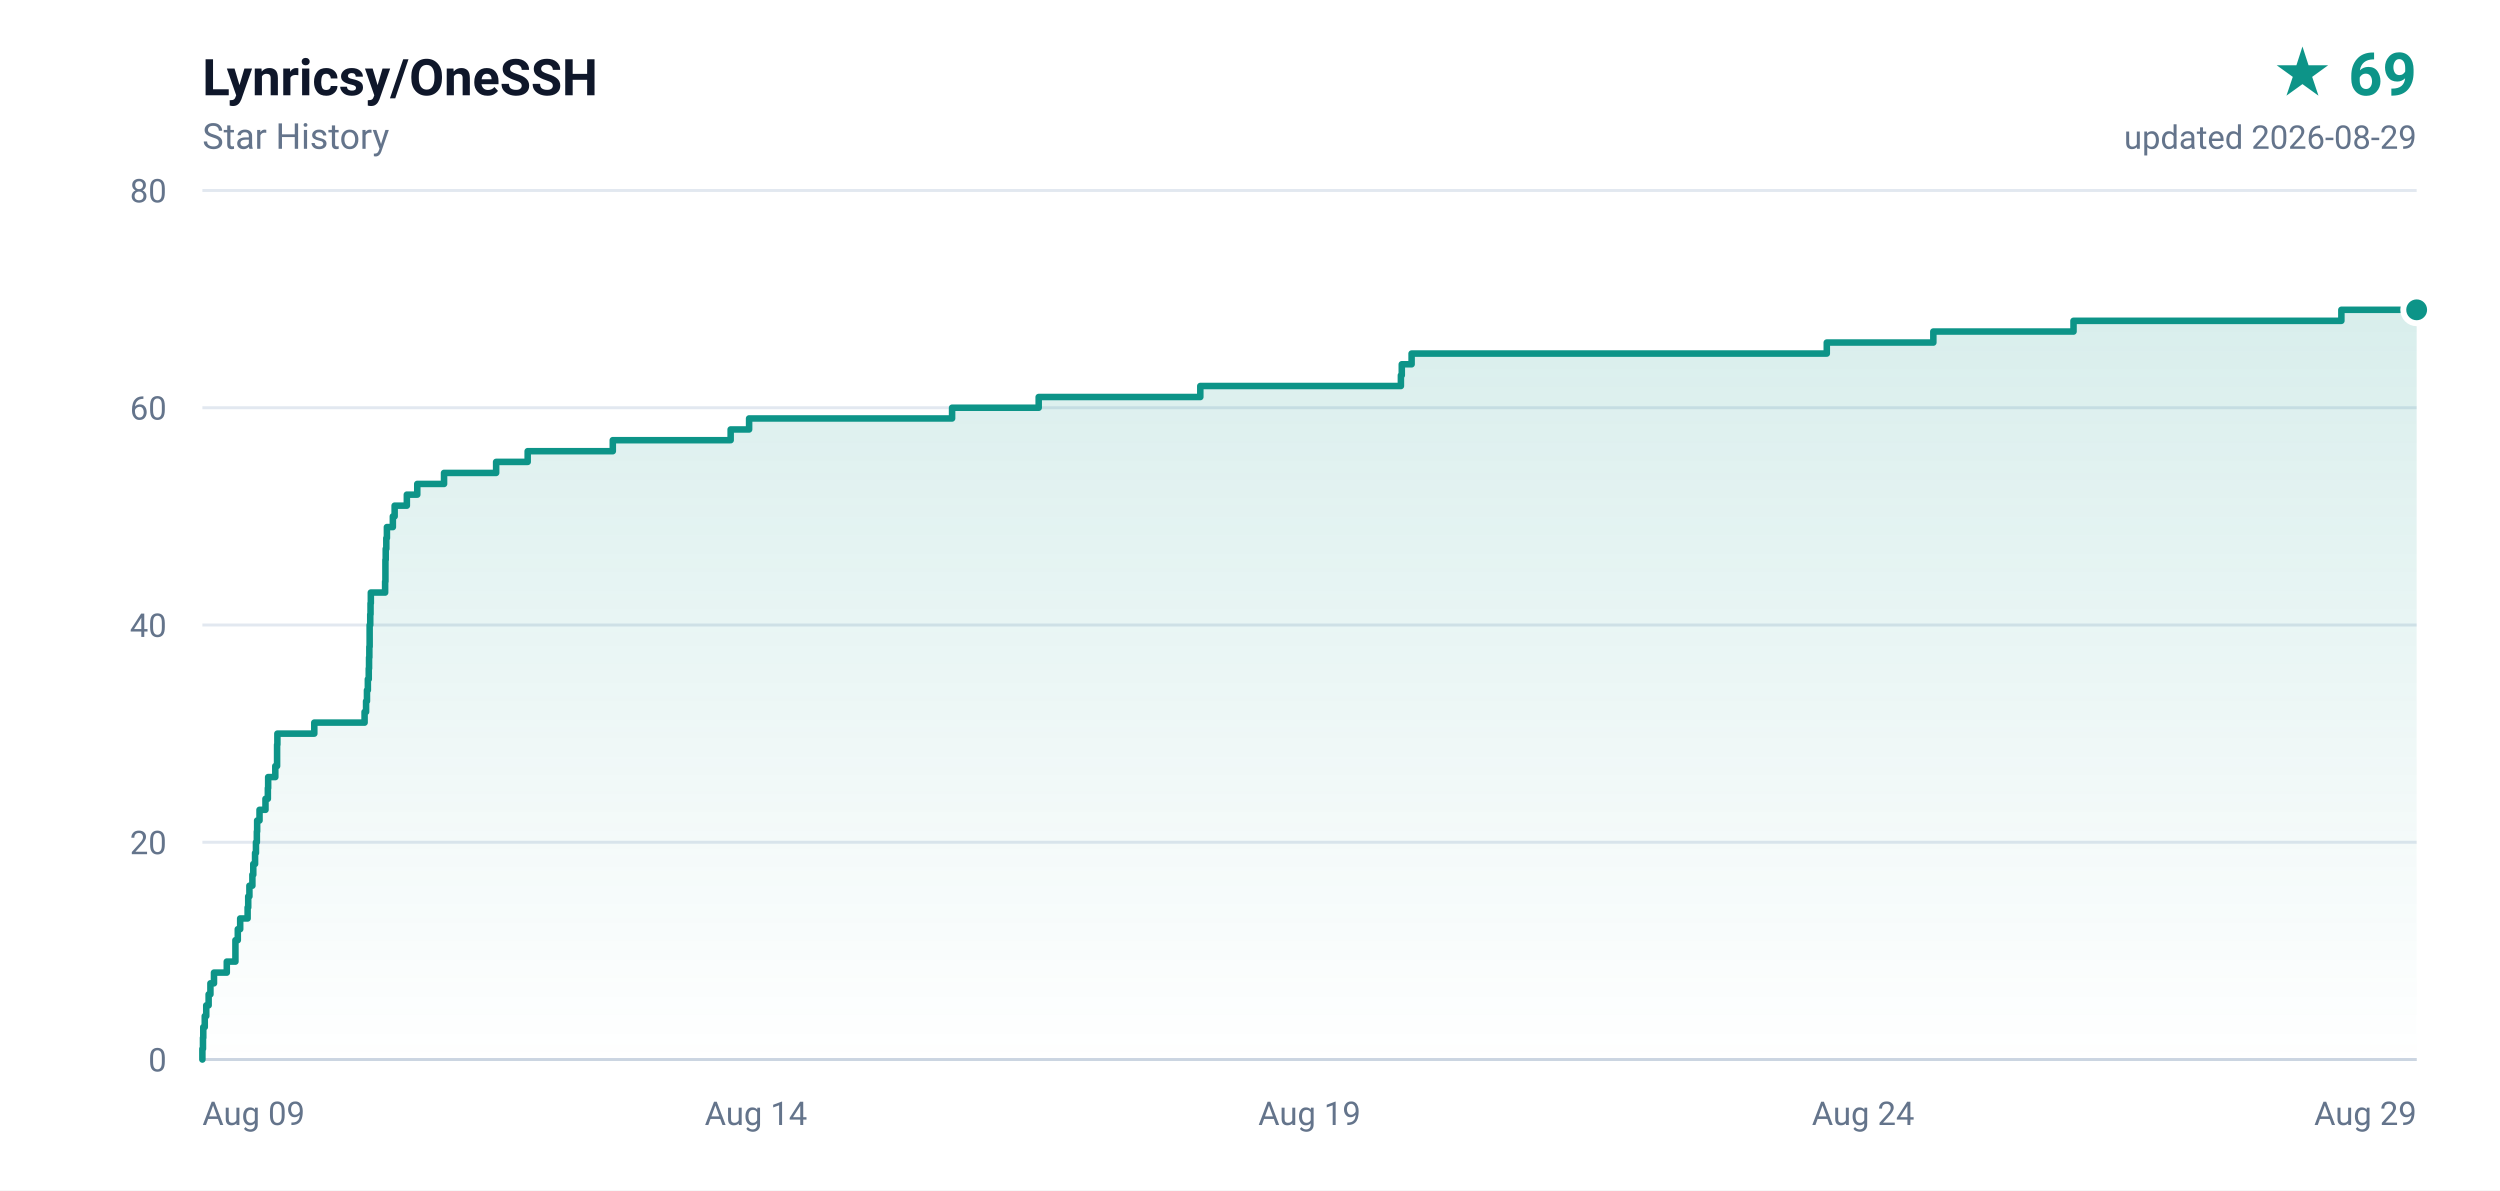
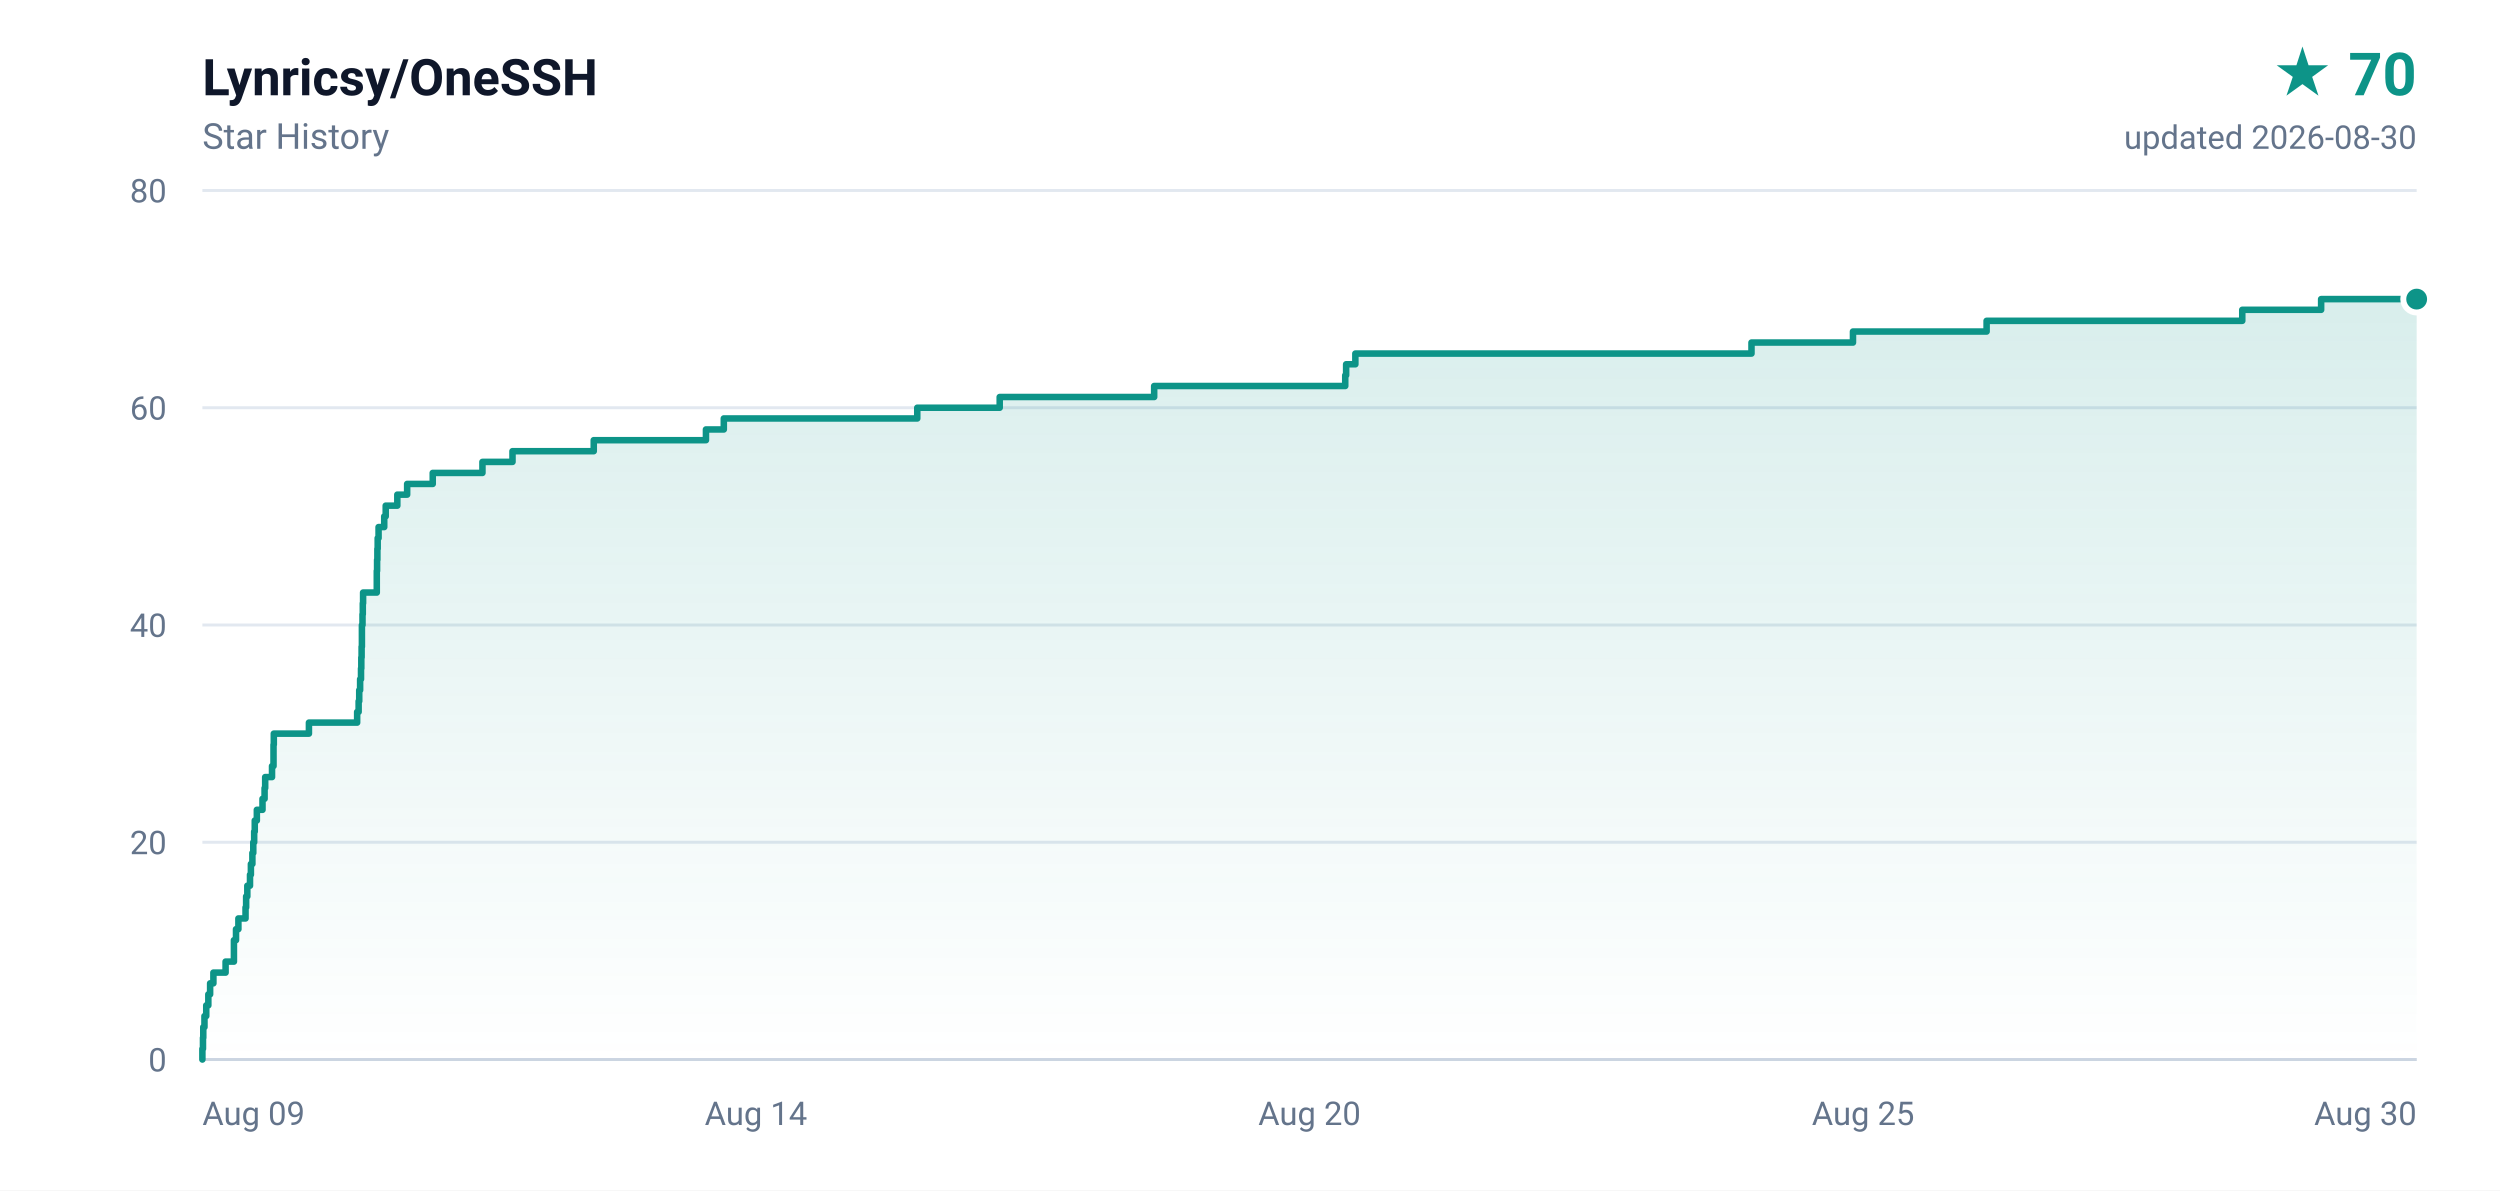
- <svg xmlns="http://www.w3.org/2000/svg" width="840" height="400" viewBox="0 0 840 400" role="img" aria-label="Lynricsy/OneSSH star history, 69 stars">
+ <svg xmlns="http://www.w3.org/2000/svg" width="840" height="400" viewBox="0 0 840 400" role="img" aria-label="Lynricsy/OneSSH star history, 70 stars">
  <defs>
    <linearGradient id="area" x1="0" y1="0" x2="0" y2="1">
      <stop offset="0%" stop-color="#0d9488" stop-opacity="0.16" />
      <stop offset="100%" stop-color="#0d9488" stop-opacity="0" />
    </linearGradient>
  </defs>
  <rect width="840" height="400" fill="#ffffff" />
  <g font-family="ui-sans-serif,-apple-system,BlinkMacSystemFont,'Segoe UI',Roboto,'Helvetica Neue',Arial,sans-serif">
    <text x="68" y="32" fill="#0f172a" font-size="17" font-weight="600">Lynricsy/OneSSH</text>
    <text x="68" y="50" fill="#64748b" font-size="12">Star History</text>
-     <text x="812" y="32" fill="#0d9488" font-size="20" font-weight="700" text-anchor="end">★ 69</text>
-     <text x="812" y="50" fill="#64748b" font-size="11" text-anchor="end">updated 2026-08-29</text>
+     <text x="812" y="32" fill="#0d9488" font-size="20" font-weight="700" text-anchor="end">★ 70</text>
+     <text x="812" y="50" fill="#64748b" font-size="11" text-anchor="end">updated 2026-08-30</text>
    <line x1="68" y1="356.0" x2="812" y2="356.0" stroke="#e2e8f0" stroke-width="1" />
    <text x="56" y="360.0" fill="#64748b" font-size="11" text-anchor="end">0</text>
    <line x1="68" y1="283.0" x2="812" y2="283.0" stroke="#e2e8f0" stroke-width="1" />
    <text x="56" y="287.0" fill="#64748b" font-size="11" text-anchor="end">20</text>
    <line x1="68" y1="210.0" x2="812" y2="210.0" stroke="#e2e8f0" stroke-width="1" />
    <text x="56" y="214.0" fill="#64748b" font-size="11" text-anchor="end">40</text>
    <line x1="68" y1="137.0" x2="812" y2="137.0" stroke="#e2e8f0" stroke-width="1" />
    <text x="56" y="141.0" fill="#64748b" font-size="11" text-anchor="end">60</text>
    <line x1="68" y1="64.0" x2="812" y2="64.0" stroke="#e2e8f0" stroke-width="1" />
    <text x="56" y="68.0" fill="#64748b" font-size="11" text-anchor="end">80</text>
    <text x="68.0" y="378.0" fill="#64748b" font-size="11" text-anchor="start">Aug 09</text>
    <text x="254.0" y="378.0" fill="#64748b" font-size="11" text-anchor="middle">Aug 14</text>
-     <text x="440.0" y="378.0" fill="#64748b" font-size="11" text-anchor="middle">Aug 19</text>
-     <text x="626.0" y="378.0" fill="#64748b" font-size="11" text-anchor="middle">Aug 24</text>
-     <text x="812.0" y="378.0" fill="#64748b" font-size="11" text-anchor="end">Aug 29</text>
+     <text x="440.0" y="378.0" fill="#64748b" font-size="11" text-anchor="middle">Aug 20</text>
+     <text x="626.0" y="378.0" fill="#64748b" font-size="11" text-anchor="middle">Aug 25</text>
+     <text x="812.0" y="378.0" fill="#64748b" font-size="11" text-anchor="end">Aug 30</text>
    <line x1="68" y1="356" x2="812" y2="356" stroke="#cbd5e1" stroke-width="1" />
-     <path d="M 68.0 356.0 L 68.0 356.0 L 68.0 352.4 L 68.2 352.4 L 68.2 348.7 L 68.3 348.7 L 68.3 345.1 L 68.8 345.1 L 68.8 341.4 L 69.3 341.4 L 69.3 337.8 L 70.1 337.8 L 70.1 334.1 L 70.7 334.1 L 70.7 330.4 L 71.9 330.4 L 71.9 326.8 L 76.2 326.8 L 76.2 323.1 L 79.1 323.1 L 79.1 319.5 L 79.1 319.5 L 79.1 315.9 L 79.9 315.9 L 79.9 312.2 L 80.7 312.2 L 80.7 308.6 L 83.2 308.6 L 83.2 304.9 L 83.4 304.9 L 83.4 301.2 L 83.8 301.2 L 83.8 297.6 L 84.8 297.6 L 84.8 293.9 L 85.1 293.9 L 85.1 290.3 L 85.7 290.3 L 85.7 286.6 L 86.0 286.6 L 86.0 283.0 L 86.3 283.0 L 86.3 279.4 L 86.4 279.4 L 86.4 275.7 L 87.2 275.7 L 87.2 272.1 L 89.2 272.1 L 89.2 268.4 L 90.0 268.4 L 90.0 264.8 L 90.1 264.8 L 90.1 261.1 L 92.5 261.1 L 92.5 257.4 L 93.1 257.4 L 93.1 253.8 L 93.1 253.8 L 93.1 250.2 L 93.2 250.2 L 93.2 246.5 L 105.6 246.5 L 105.6 242.8 L 122.5 242.8 L 122.5 239.2 L 123.0 239.2 L 123.0 235.6 L 123.3 235.6 L 123.3 231.9 L 123.6 231.9 L 123.6 228.2 L 123.9 228.2 L 123.9 224.6 L 124.0 224.6 L 124.0 220.9 L 124.1 220.9 L 124.1 217.3 L 124.2 217.3 L 124.2 213.7 L 124.2 213.7 L 124.2 210.0 L 124.4 210.0 L 124.4 206.4 L 124.5 206.4 L 124.5 202.7 L 124.6 202.7 L 124.6 199.1 L 129.4 199.1 L 129.4 195.4 L 129.5 195.4 L 129.5 191.8 L 129.5 191.8 L 129.5 188.1 L 129.6 188.1 L 129.6 184.4 L 129.8 184.4 L 129.8 180.8 L 130.0 180.8 L 130.0 177.1 L 132.0 177.1 L 132.0 173.5 L 132.6 173.5 L 132.6 169.9 L 136.7 169.9 L 136.7 166.2 L 140.2 166.2 L 140.2 162.6 L 149.2 162.6 L 149.2 158.9 L 166.7 158.9 L 166.7 155.2 L 177.3 155.2 L 177.3 151.6 L 205.9 151.6 L 205.9 147.9 L 245.5 147.9 L 245.5 144.3 L 251.7 144.3 L 251.7 140.6 L 319.9 140.6 L 319.9 137.0 L 349.0 137.0 L 349.0 133.4 L 403.3 133.4 L 403.3 129.7 L 470.7 129.7 L 470.7 126.1 L 471.0 126.1 L 471.0 122.4 L 474.3 122.4 L 474.3 118.8 L 613.8 118.8 L 613.8 115.1 L 649.6 115.1 L 649.6 111.4 L 696.7 111.4 L 696.7 107.8 L 786.7 107.8 L 786.7 104.1 L 812.0 104.1 L 812.0 356.0 L 68.0 356.0 Z" fill="url(#area)" />
-     <path d="M 68.0 356.0 L 68.0 356.0 L 68.0 352.4 L 68.2 352.4 L 68.2 348.7 L 68.3 348.7 L 68.3 345.1 L 68.8 345.1 L 68.8 341.4 L 69.3 341.4 L 69.3 337.8 L 70.1 337.8 L 70.1 334.1 L 70.7 334.1 L 70.7 330.4 L 71.9 330.4 L 71.9 326.8 L 76.2 326.8 L 76.2 323.1 L 79.1 323.1 L 79.1 319.5 L 79.1 319.5 L 79.1 315.9 L 79.9 315.9 L 79.9 312.2 L 80.7 312.2 L 80.7 308.6 L 83.2 308.6 L 83.2 304.9 L 83.4 304.9 L 83.4 301.2 L 83.8 301.2 L 83.8 297.6 L 84.8 297.6 L 84.8 293.9 L 85.1 293.9 L 85.1 290.3 L 85.7 290.3 L 85.7 286.6 L 86.0 286.6 L 86.0 283.0 L 86.3 283.0 L 86.3 279.4 L 86.4 279.4 L 86.4 275.7 L 87.2 275.7 L 87.2 272.1 L 89.2 272.1 L 89.2 268.4 L 90.0 268.4 L 90.0 264.8 L 90.1 264.8 L 90.1 261.1 L 92.5 261.1 L 92.5 257.4 L 93.1 257.4 L 93.1 253.8 L 93.1 253.8 L 93.1 250.2 L 93.2 250.2 L 93.2 246.5 L 105.6 246.5 L 105.6 242.8 L 122.5 242.8 L 122.5 239.2 L 123.0 239.2 L 123.0 235.6 L 123.3 235.6 L 123.3 231.9 L 123.6 231.9 L 123.6 228.2 L 123.9 228.2 L 123.9 224.6 L 124.0 224.6 L 124.0 220.9 L 124.1 220.9 L 124.1 217.3 L 124.2 217.3 L 124.2 213.7 L 124.2 213.7 L 124.2 210.0 L 124.4 210.0 L 124.4 206.4 L 124.5 206.4 L 124.5 202.7 L 124.6 202.7 L 124.6 199.1 L 129.4 199.1 L 129.4 195.4 L 129.5 195.4 L 129.5 191.8 L 129.5 191.8 L 129.5 188.1 L 129.6 188.1 L 129.6 184.4 L 129.8 184.4 L 129.8 180.8 L 130.0 180.8 L 130.0 177.1 L 132.0 177.1 L 132.0 173.5 L 132.6 173.5 L 132.6 169.9 L 136.7 169.9 L 136.7 166.2 L 140.2 166.2 L 140.2 162.6 L 149.2 162.6 L 149.2 158.9 L 166.7 158.9 L 166.7 155.2 L 177.3 155.2 L 177.3 151.6 L 205.9 151.6 L 205.9 147.9 L 245.5 147.9 L 245.5 144.3 L 251.7 144.3 L 251.7 140.6 L 319.9 140.6 L 319.9 137.0 L 349.0 137.0 L 349.0 133.4 L 403.3 133.4 L 403.3 129.7 L 470.7 129.7 L 470.7 126.1 L 471.0 126.1 L 471.0 122.4 L 474.3 122.4 L 474.3 118.8 L 613.8 118.8 L 613.8 115.1 L 649.6 115.1 L 649.6 111.4 L 696.7 111.4 L 696.7 107.8 L 786.7 107.8 L 786.7 104.1 L 812.0 104.1" fill="none" stroke="#0d9488" stroke-width="2.2" stroke-linejoin="round" stroke-linecap="round" />
-     <circle cx="812.0" cy="104.1" r="4.5" fill="#0d9488" stroke="#ffffff" stroke-width="2" />
+     <path d="M 68.0 356.0 L 68.0 356.0 L 68.0 352.4 L 68.2 352.4 L 68.2 348.7 L 68.3 348.7 L 68.3 345.1 L 68.7 345.1 L 68.7 341.4 L 69.3 341.4 L 69.3 337.8 L 70.0 337.8 L 70.0 334.1 L 70.6 334.1 L 70.6 330.4 L 71.7 330.4 L 71.7 326.8 L 75.8 326.8 L 75.8 323.1 L 78.6 323.1 L 78.6 319.5 L 78.6 319.5 L 78.6 315.9 L 79.3 315.9 L 79.3 312.2 L 80.1 312.2 L 80.1 308.6 L 82.5 308.6 L 82.5 304.9 L 82.7 304.9 L 82.7 301.2 L 83.1 301.2 L 83.1 297.6 L 84.0 297.6 L 84.0 293.9 L 84.3 293.9 L 84.3 290.3 L 84.8 290.3 L 84.8 286.6 L 85.1 286.6 L 85.1 283.0 L 85.4 283.0 L 85.4 279.4 L 85.6 279.4 L 85.6 275.7 L 86.3 275.7 L 86.3 272.1 L 88.2 272.1 L 88.2 268.4 L 88.9 268.4 L 88.9 264.8 L 89.1 264.8 L 89.1 261.1 L 91.4 261.1 L 91.4 257.4 L 91.9 257.4 L 91.9 253.8 L 91.9 253.8 L 91.9 250.2 L 92.0 250.2 L 92.0 246.5 L 103.8 246.5 L 103.8 242.8 L 120.0 242.8 L 120.0 239.2 L 120.5 239.2 L 120.5 235.6 L 120.7 235.6 L 120.7 231.9 L 121.0 231.9 L 121.0 228.2 L 121.3 228.2 L 121.3 224.6 L 121.4 224.6 L 121.4 220.9 L 121.5 220.9 L 121.5 217.3 L 121.6 217.3 L 121.6 213.7 L 121.6 213.7 L 121.6 210.0 L 121.8 210.0 L 121.8 206.4 L 121.9 206.4 L 121.9 202.7 L 122.0 202.7 L 122.0 199.1 L 126.6 199.1 L 126.6 195.4 L 126.6 195.4 L 126.6 191.8 L 126.7 191.8 L 126.7 188.1 L 126.8 188.1 L 126.8 184.4 L 126.9 184.4 L 126.9 180.8 L 127.2 180.8 L 127.2 177.1 L 129.1 177.1 L 129.1 173.5 L 129.6 173.5 L 129.6 169.9 L 133.5 169.9 L 133.5 166.2 L 136.8 166.2 L 136.8 162.6 L 145.4 162.6 L 145.4 158.9 L 162.1 158.9 L 162.1 155.2 L 172.2 155.2 L 172.2 151.6 L 199.5 151.6 L 199.5 147.9 L 237.2 147.9 L 237.2 144.3 L 243.2 144.3 L 243.2 140.6 L 308.2 140.6 L 308.2 137.0 L 335.9 137.0 L 335.9 133.4 L 387.8 133.4 L 387.8 129.7 L 452.0 129.7 L 452.0 126.1 L 452.3 126.1 L 452.3 122.4 L 455.4 122.4 L 455.4 118.8 L 588.5 118.8 L 588.5 115.1 L 622.6 115.1 L 622.6 111.4 L 667.5 111.4 L 667.5 107.8 L 753.4 107.8 L 753.4 104.1 L 779.9 104.1 L 779.9 100.5 L 812.0 100.5 L 812.0 356.0 L 68.0 356.0 Z" fill="url(#area)" />
+     <path d="M 68.0 356.0 L 68.0 356.0 L 68.0 352.4 L 68.2 352.4 L 68.2 348.7 L 68.3 348.7 L 68.3 345.1 L 68.7 345.1 L 68.7 341.4 L 69.3 341.4 L 69.3 337.8 L 70.0 337.8 L 70.0 334.1 L 70.6 334.1 L 70.6 330.4 L 71.7 330.4 L 71.7 326.8 L 75.8 326.8 L 75.8 323.1 L 78.6 323.1 L 78.6 319.5 L 78.6 319.5 L 78.6 315.9 L 79.3 315.9 L 79.3 312.2 L 80.1 312.2 L 80.1 308.6 L 82.5 308.6 L 82.5 304.9 L 82.7 304.9 L 82.7 301.2 L 83.1 301.2 L 83.1 297.6 L 84.0 297.6 L 84.0 293.9 L 84.3 293.9 L 84.3 290.3 L 84.8 290.3 L 84.8 286.6 L 85.1 286.6 L 85.1 283.0 L 85.4 283.0 L 85.4 279.4 L 85.6 279.4 L 85.6 275.7 L 86.3 275.7 L 86.3 272.1 L 88.2 272.1 L 88.2 268.4 L 88.9 268.4 L 88.9 264.8 L 89.1 264.8 L 89.1 261.1 L 91.4 261.1 L 91.4 257.4 L 91.9 257.4 L 91.9 253.8 L 91.9 253.8 L 91.9 250.2 L 92.0 250.2 L 92.0 246.5 L 103.8 246.5 L 103.8 242.8 L 120.0 242.8 L 120.0 239.2 L 120.5 239.2 L 120.5 235.6 L 120.7 235.6 L 120.7 231.9 L 121.0 231.9 L 121.0 228.2 L 121.3 228.2 L 121.3 224.6 L 121.4 224.6 L 121.4 220.9 L 121.5 220.9 L 121.5 217.3 L 121.6 217.3 L 121.6 213.7 L 121.6 213.7 L 121.6 210.0 L 121.8 210.0 L 121.8 206.4 L 121.9 206.4 L 121.9 202.7 L 122.0 202.7 L 122.0 199.1 L 126.6 199.1 L 126.6 195.4 L 126.6 195.4 L 126.6 191.8 L 126.7 191.8 L 126.7 188.1 L 126.8 188.1 L 126.8 184.4 L 126.9 184.4 L 126.9 180.8 L 127.2 180.8 L 127.2 177.1 L 129.1 177.1 L 129.1 173.5 L 129.6 173.5 L 129.6 169.9 L 133.5 169.9 L 133.5 166.2 L 136.8 166.2 L 136.8 162.6 L 145.4 162.6 L 145.4 158.9 L 162.1 158.9 L 162.1 155.2 L 172.2 155.2 L 172.2 151.6 L 199.5 151.6 L 199.5 147.9 L 237.2 147.9 L 237.2 144.3 L 243.2 144.3 L 243.2 140.6 L 308.2 140.6 L 308.2 137.0 L 335.9 137.0 L 335.9 133.4 L 387.8 133.4 L 387.8 129.7 L 452.0 129.7 L 452.0 126.1 L 452.3 126.1 L 452.3 122.4 L 455.4 122.4 L 455.4 118.8 L 588.5 118.8 L 588.5 115.1 L 622.6 115.1 L 622.6 111.4 L 667.5 111.4 L 667.5 107.8 L 753.4 107.8 L 753.4 104.1 L 779.9 104.1 L 779.9 100.5 L 812.0 100.5" fill="none" stroke="#0d9488" stroke-width="2.2" stroke-linejoin="round" stroke-linecap="round" />
+     <circle cx="812.0" cy="100.5" r="4.5" fill="#0d9488" stroke="#ffffff" stroke-width="2" />
  </g>
</svg>
